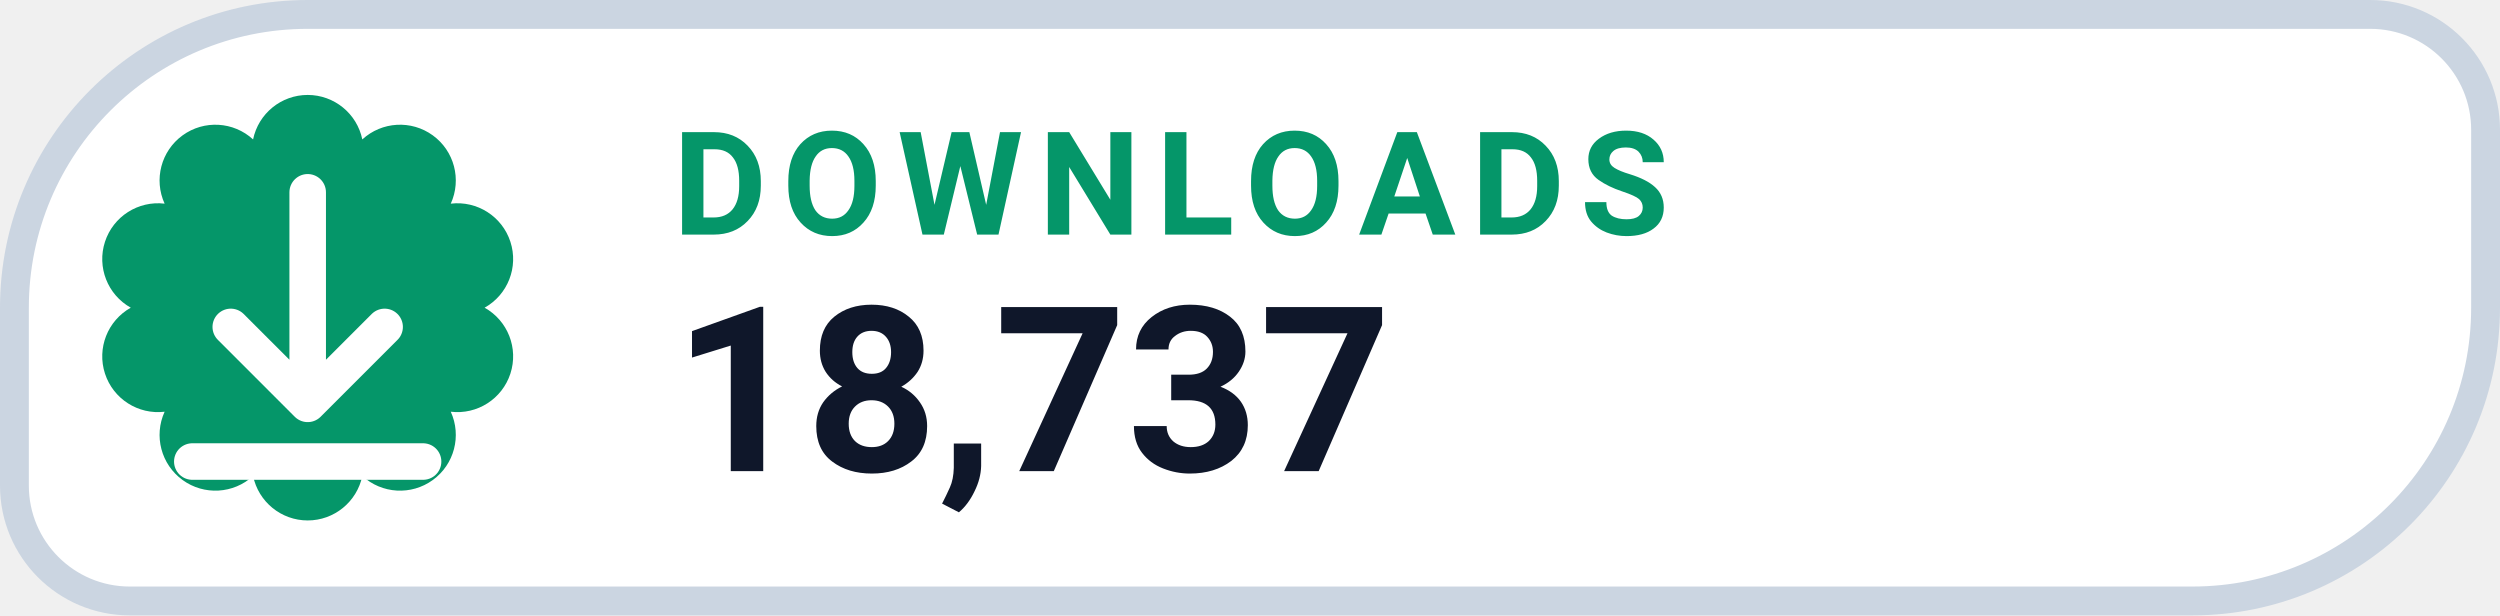
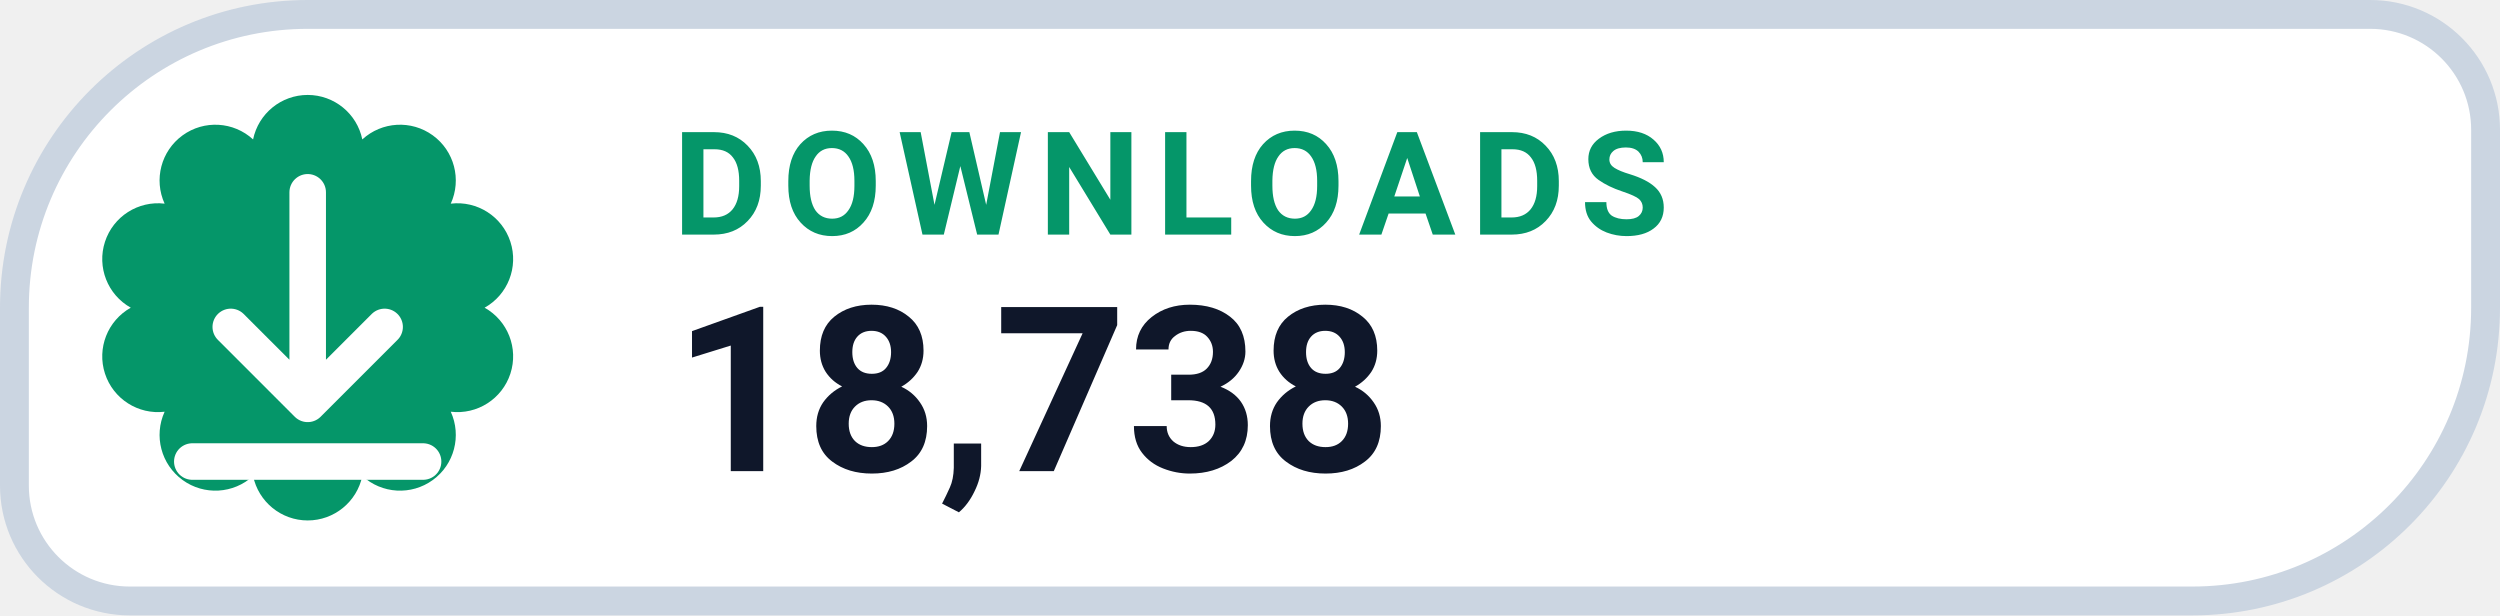
- <svg xmlns="http://www.w3.org/2000/svg" width="130" height="32" viewBox="0 0 130 32" role="img" aria-label="DOWNLOADS 18,737">
+ <svg xmlns="http://www.w3.org/2000/svg" width="130" height="32" viewBox="0 0 130 32" role="img" aria-label="DOWNLOADS 18,738">
  <path d="M 16.00 0.75 H 123.25 A 6.00 6.00 0 0 1 129.25 6.75 V 16.00 A 15.25 15.25 0 0 1 114.00 31.25 H 6.75 A 6.00 6.00 0 0 1 0.75 25.25 V 16.00 A 15.25 15.25 0 0 1 16.00 0.75 Z" fill="#FFFFFF" stroke="#CBD5E1" stroke-width="1.5" />
  <path d="M 13.16 7.25 A 2.90 2.90 0 0 1 18.84 7.25 A 2.90 2.90 0 0 1 23.44 10.59 A 2.90 2.90 0 0 1 25.20 16.00 A 2.90 2.90 0 0 1 23.44 21.41 A 2.90 2.90 0 0 1 18.84 24.75 A 2.90 2.90 0 0 1 13.16 24.75 A 2.90 2.90 0 0 1 8.56 21.41 A 2.90 2.90 0 0 1 6.80 16.00 A 2.90 2.90 0 0 1 8.56 10.59 A 2.90 2.90 0 0 1 13.16 7.25 Z" fill="#059669" />
  <g transform="translate(16 16)" style="color:#FFFFFF;">
    <path d="M0 -6 v11 m0 0 l4 -4 m-4 4 l-4 -4 M-6 8 h12" fill="none" stroke="currentColor" stroke-width="1.9" stroke-linecap="round" stroke-linejoin="round" />
  </g>
  <text x="35" y="12.2" fill="#059669" font-family="-apple-system,BlinkMacSystemFont,'Segoe UI',Roboto,Helvetica,Arial,sans-serif" font-size="7.5" font-weight="700" letter-spacing=".8">DOWNLOADS</text>
-   <text x="35" y="24.5" fill="#0F172A" font-family="-apple-system,BlinkMacSystemFont,'Segoe UI',Roboto,Helvetica,Arial,sans-serif" font-size="12" font-weight="750">18,737</text>
+   <text x="35" y="24.5" fill="#0F172A" font-family="-apple-system,BlinkMacSystemFont,'Segoe UI',Roboto,Helvetica,Arial,sans-serif" font-size="12" font-weight="750">18,738</text>
</svg>
